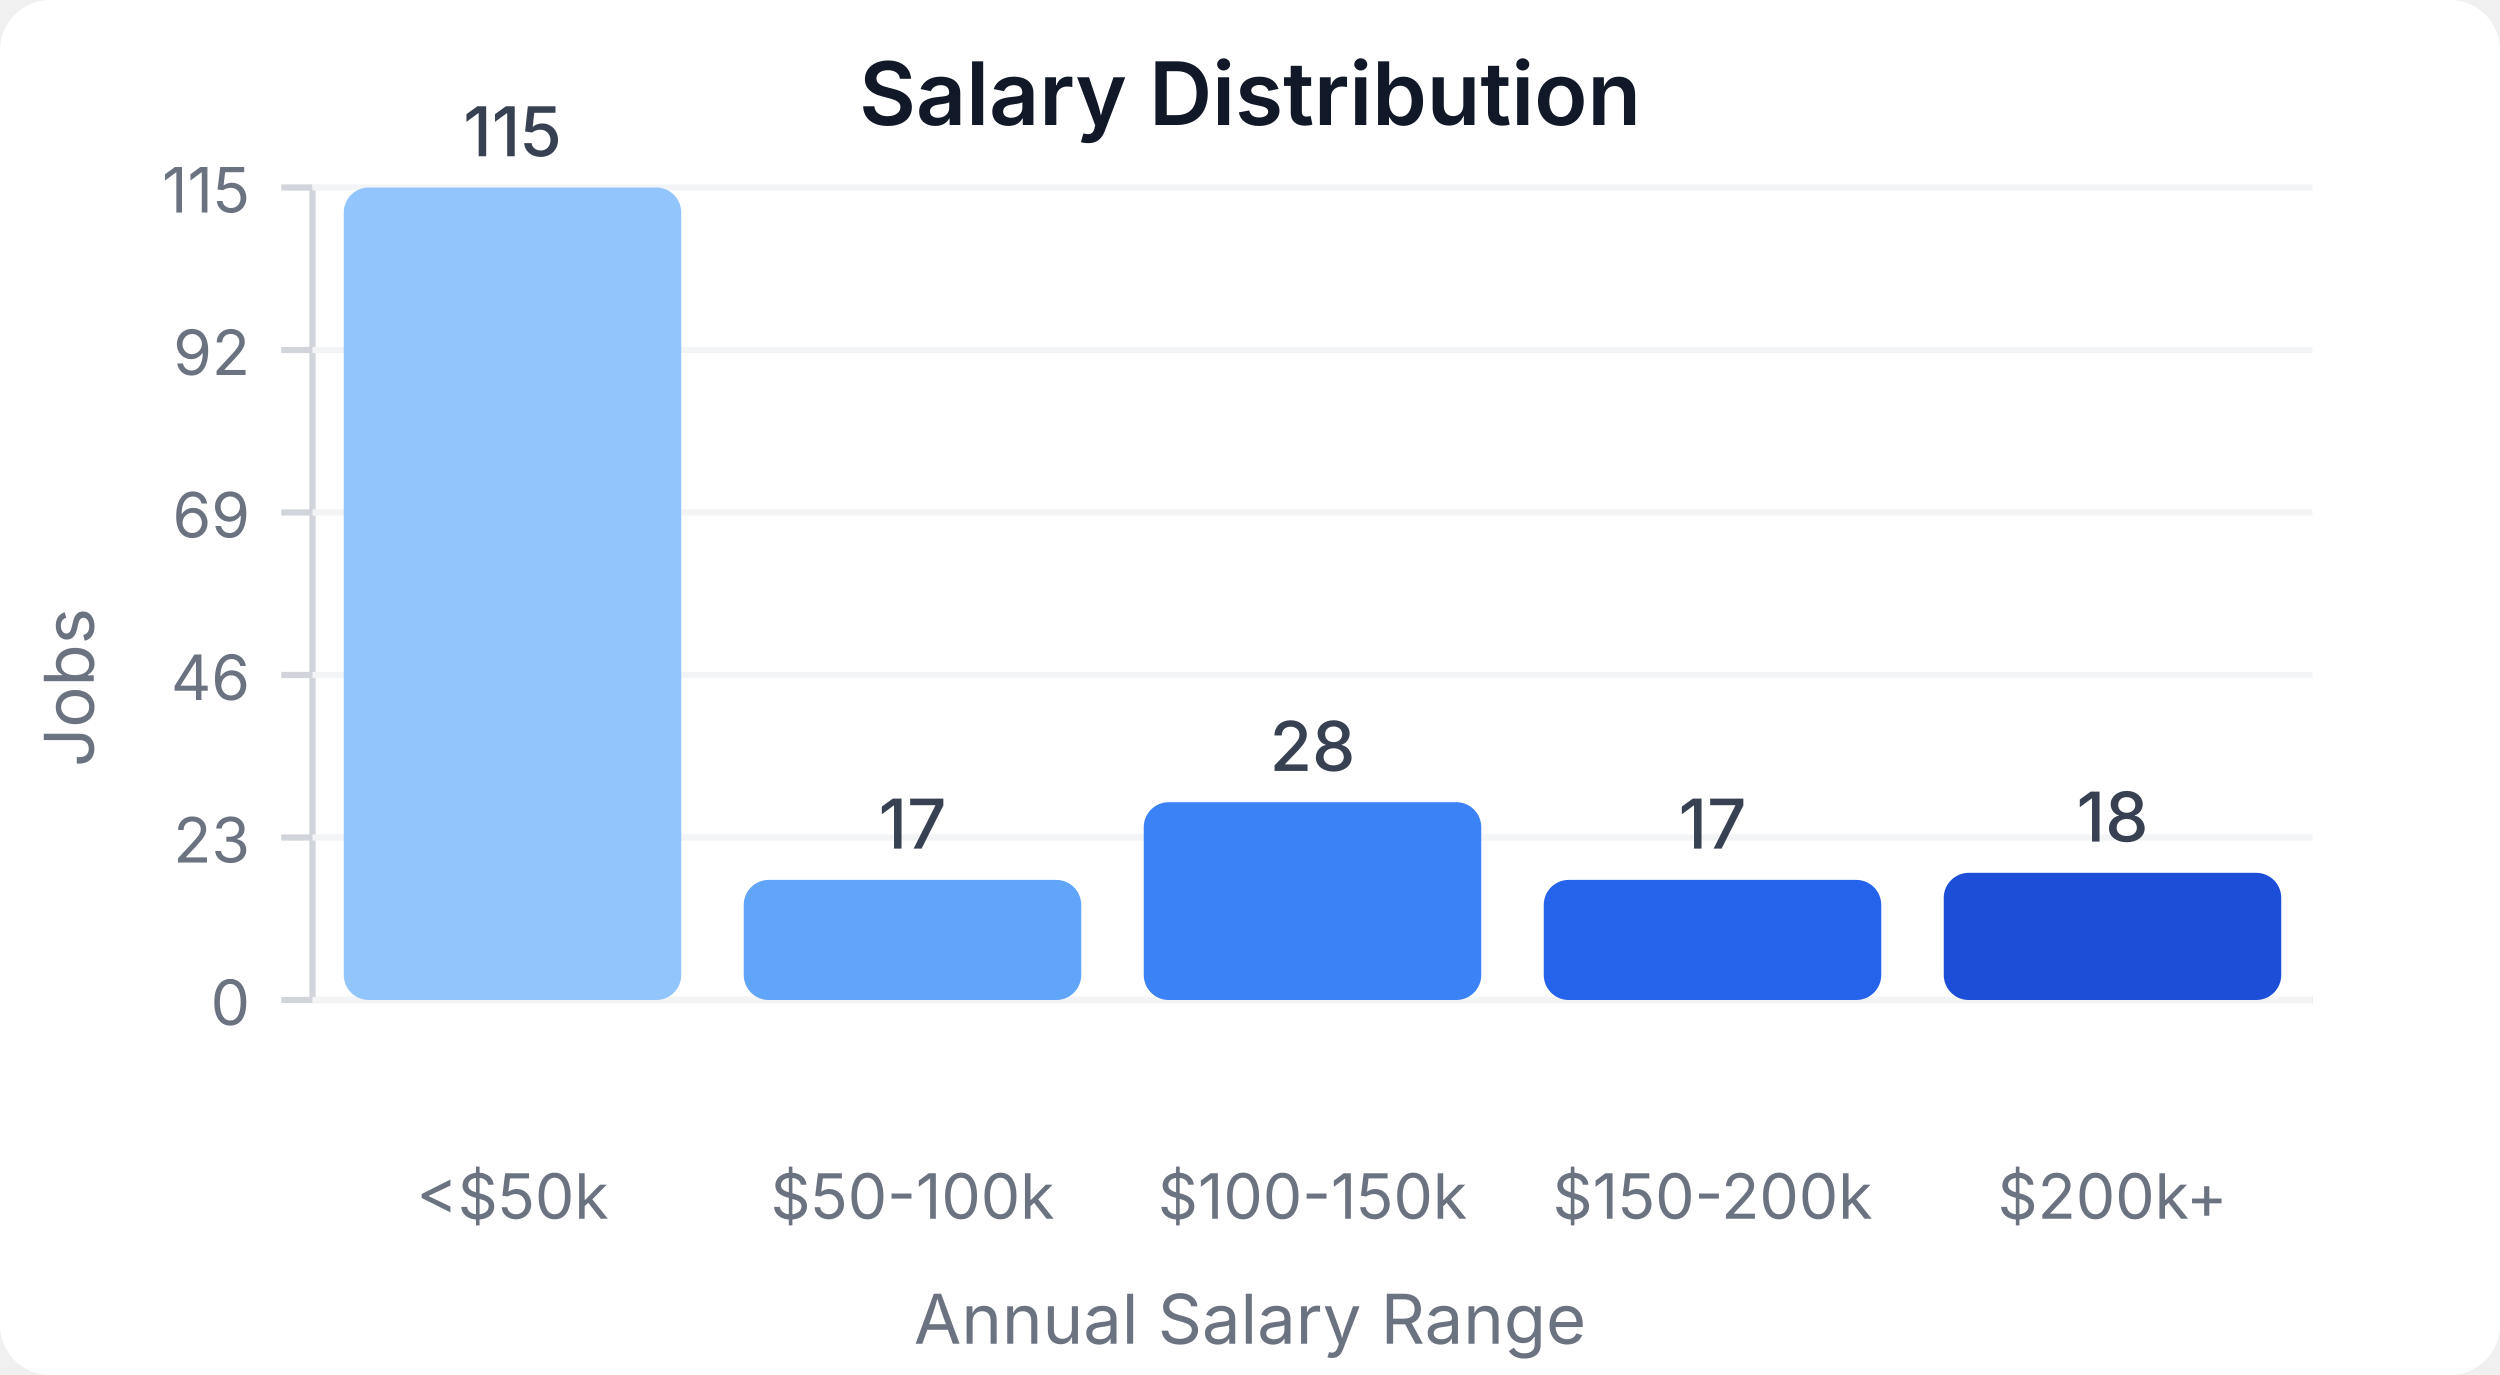
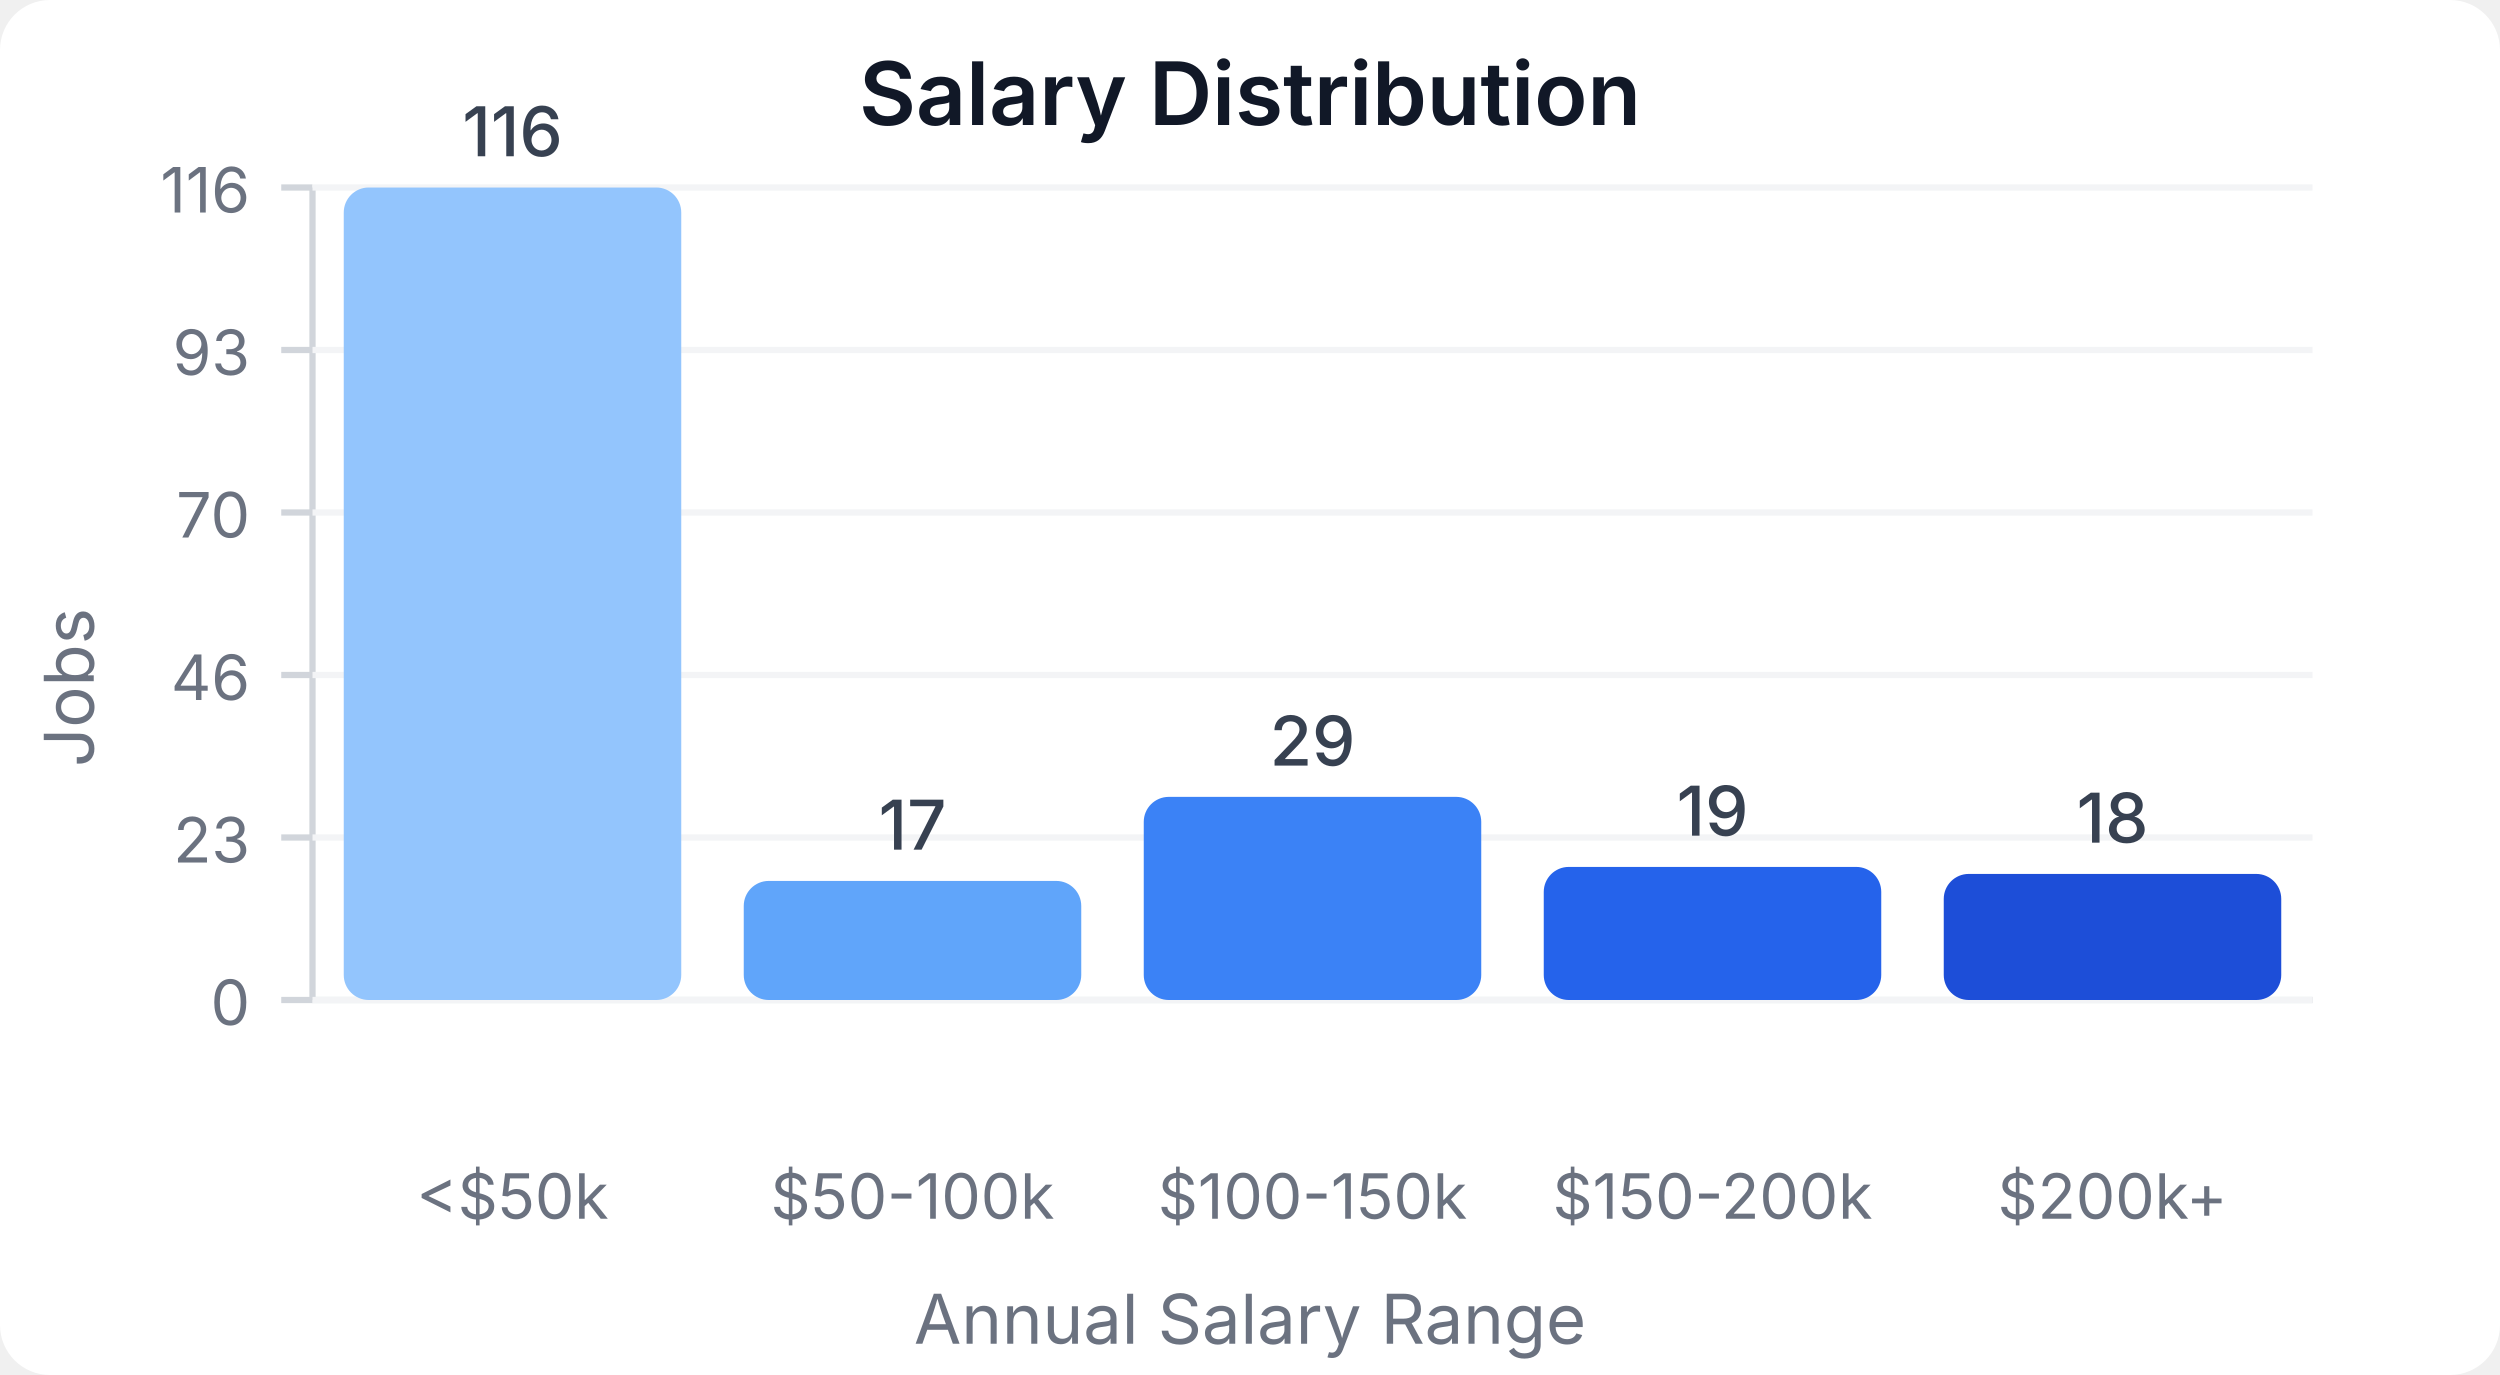
<svg xmlns="http://www.w3.org/2000/svg" width="400" height="220" viewBox="0 0 400 220">
  <style>
    text { font-family: system-ui, -apple-system, sans-serif; }
  </style>
  <rect width="400" height="220" fill="#ffffff" rx="8" />
  <text x="200" y="20" text-anchor="middle" font-size="14" font-weight="600" fill="#111827">Salary Distribution</text>
  <line x1="50" y1="30" x2="50" y2="160" stroke="#d1d5db" stroke-width="1" />
  <line x1="50" y1="160" x2="370" y2="160" stroke="#d1d5db" stroke-width="1" />
  <line x1="45" y1="160" x2="50" y2="160" stroke="#d1d5db" stroke-width="1" />
  <text x="40" y="164" text-anchor="end" font-size="10" fill="#6b7280">0</text>
  <line x1="50" y1="160" x2="370" y2="160" stroke="#f3f4f6" stroke-width="1" />
  <line x1="45" y1="134" x2="50" y2="134" stroke="#d1d5db" stroke-width="1" />
  <text x="40" y="138" text-anchor="end" font-size="10" fill="#6b7280">23</text>
  <line x1="50" y1="134" x2="370" y2="134" stroke="#f3f4f6" stroke-width="1" />
  <line x1="45" y1="108" x2="50" y2="108" stroke="#d1d5db" stroke-width="1" />
  <text x="40" y="112" text-anchor="end" font-size="10" fill="#6b7280">46</text>
  <line x1="50" y1="108" x2="370" y2="108" stroke="#f3f4f6" stroke-width="1" />
  <line x1="45" y1="82" x2="50" y2="82" stroke="#d1d5db" stroke-width="1" />
-   <text x="40" y="86" text-anchor="end" font-size="10" fill="#6b7280">69</text>
+   <text x="40" y="86" text-anchor="end" font-size="10" fill="#6b7280">70</text>
  <line x1="50" y1="82" x2="370" y2="82" stroke="#f3f4f6" stroke-width="1" />
  <line x1="45" y1="56" x2="50" y2="56" stroke="#d1d5db" stroke-width="1" />
-   <text x="40" y="60" text-anchor="end" font-size="10" fill="#6b7280">92</text>
+   <text x="40" y="60" text-anchor="end" font-size="10" fill="#6b7280">93</text>
  <line x1="50" y1="56" x2="370" y2="56" stroke="#f3f4f6" stroke-width="1" />
  <line x1="45" y1="30" x2="50" y2="30" stroke="#d1d5db" stroke-width="1" />
-   <text x="40" y="34" text-anchor="end" font-size="10" fill="#6b7280">115</text>
+   <text x="40" y="34" text-anchor="end" font-size="10" fill="#6b7280">116</text>
  <line x1="50" y1="30" x2="370" y2="30" stroke="#f3f4f6" stroke-width="1" />
  <rect x="55" y="30" width="54" height="130" fill="#93c5fd" rx="4" />
-   <text x="82" y="25" text-anchor="middle" font-size="11" fill="#374151" font-weight="500">115</text>
+   <text x="82" y="25" text-anchor="middle" font-size="11" fill="#374151" font-weight="500">116</text>
  <text x="82" y="195" text-anchor="middle" font-size="10" fill="#6b7280">&lt;$50k</text>
-   <rect x="119" y="140.783" width="54" height="19.217" fill="#60a5fa" rx="4" />
-   <text x="146" y="135.783" text-anchor="middle" font-size="11" fill="#374151" font-weight="500">17</text>
+   <rect x="119" y="140.948" width="54" height="19.052" fill="#60a5fa" rx="4" />
+   <text x="146" y="135.948" text-anchor="middle" font-size="11" fill="#374151" font-weight="500">17</text>
  <text x="146" y="195" text-anchor="middle" font-size="10" fill="#6b7280">$50-100k</text>
-   <rect x="183" y="128.348" width="54" height="31.652" fill="#3b82f6" rx="4" />
-   <text x="210" y="123.348" text-anchor="middle" font-size="11" fill="#374151" font-weight="500">28</text>
+   <rect x="183" y="127.5" width="54" height="32.5" fill="#3b82f6" rx="4" />
+   <text x="210" y="122.5" text-anchor="middle" font-size="11" fill="#374151" font-weight="500">29</text>
  <text x="210" y="195" text-anchor="middle" font-size="10" fill="#6b7280">$100-150k</text>
-   <rect x="247" y="140.783" width="54" height="19.217" fill="#2563eb" rx="4" />
-   <text x="274" y="135.783" text-anchor="middle" font-size="11" fill="#374151" font-weight="500">17</text>
+   <rect x="247" y="138.707" width="54" height="21.293" fill="#2563eb" rx="4" />
+   <text x="274" y="133.707" text-anchor="middle" font-size="11" fill="#374151" font-weight="500">19</text>
  <text x="274" y="195" text-anchor="middle" font-size="10" fill="#6b7280">$150-200k</text>
-   <rect x="311" y="139.652" width="54" height="20.348" fill="#1d4ed8" rx="4" />
-   <text x="338" y="134.652" text-anchor="middle" font-size="11" fill="#374151" font-weight="500">18</text>
+   <rect x="311" y="139.828" width="54" height="20.172" fill="#1d4ed8" rx="4" />
+   <text x="338" y="134.828" text-anchor="middle" font-size="11" fill="#374151" font-weight="500">18</text>
  <text x="338" y="195" text-anchor="middle" font-size="10" fill="#6b7280">$200k+</text>
  <text x="15" y="110" text-anchor="middle" font-size="11" fill="#6b7280" transform="rotate(-90, 15, 110)">Jobs</text>
  <text x="200" y="215" text-anchor="middle" font-size="11" fill="#6b7280">Annual Salary Range</text>
</svg>
